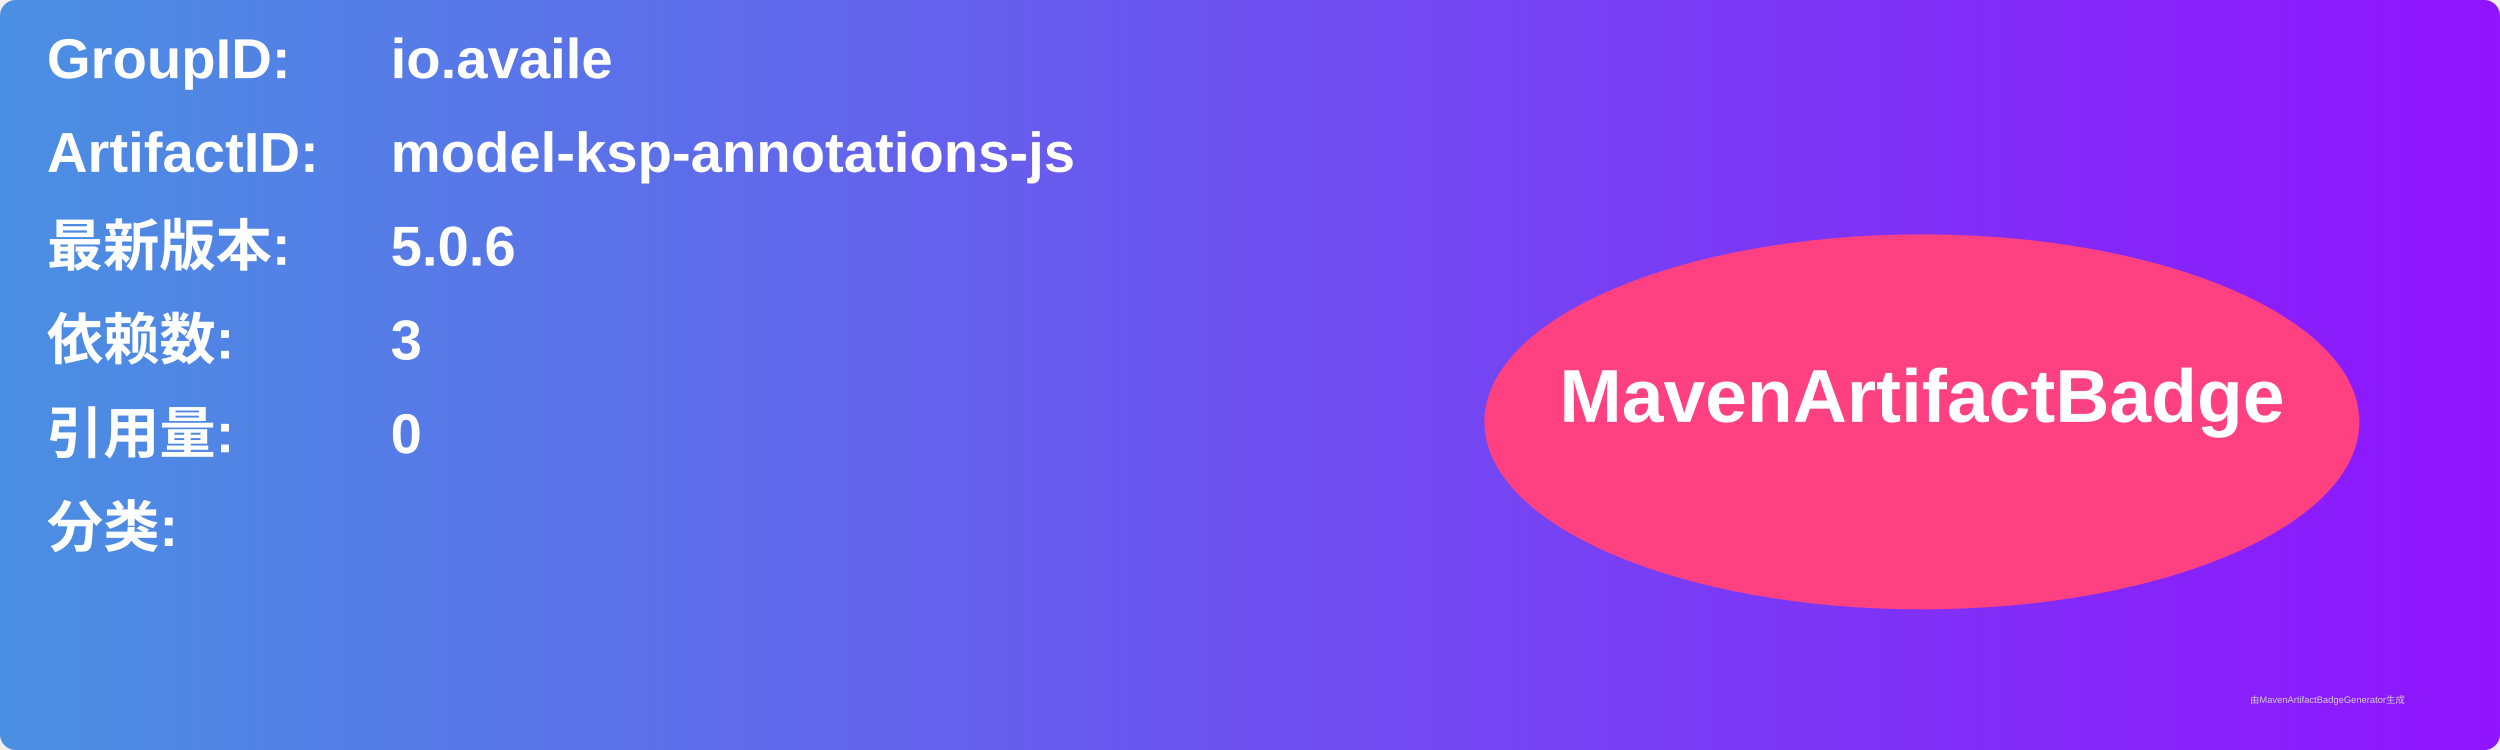
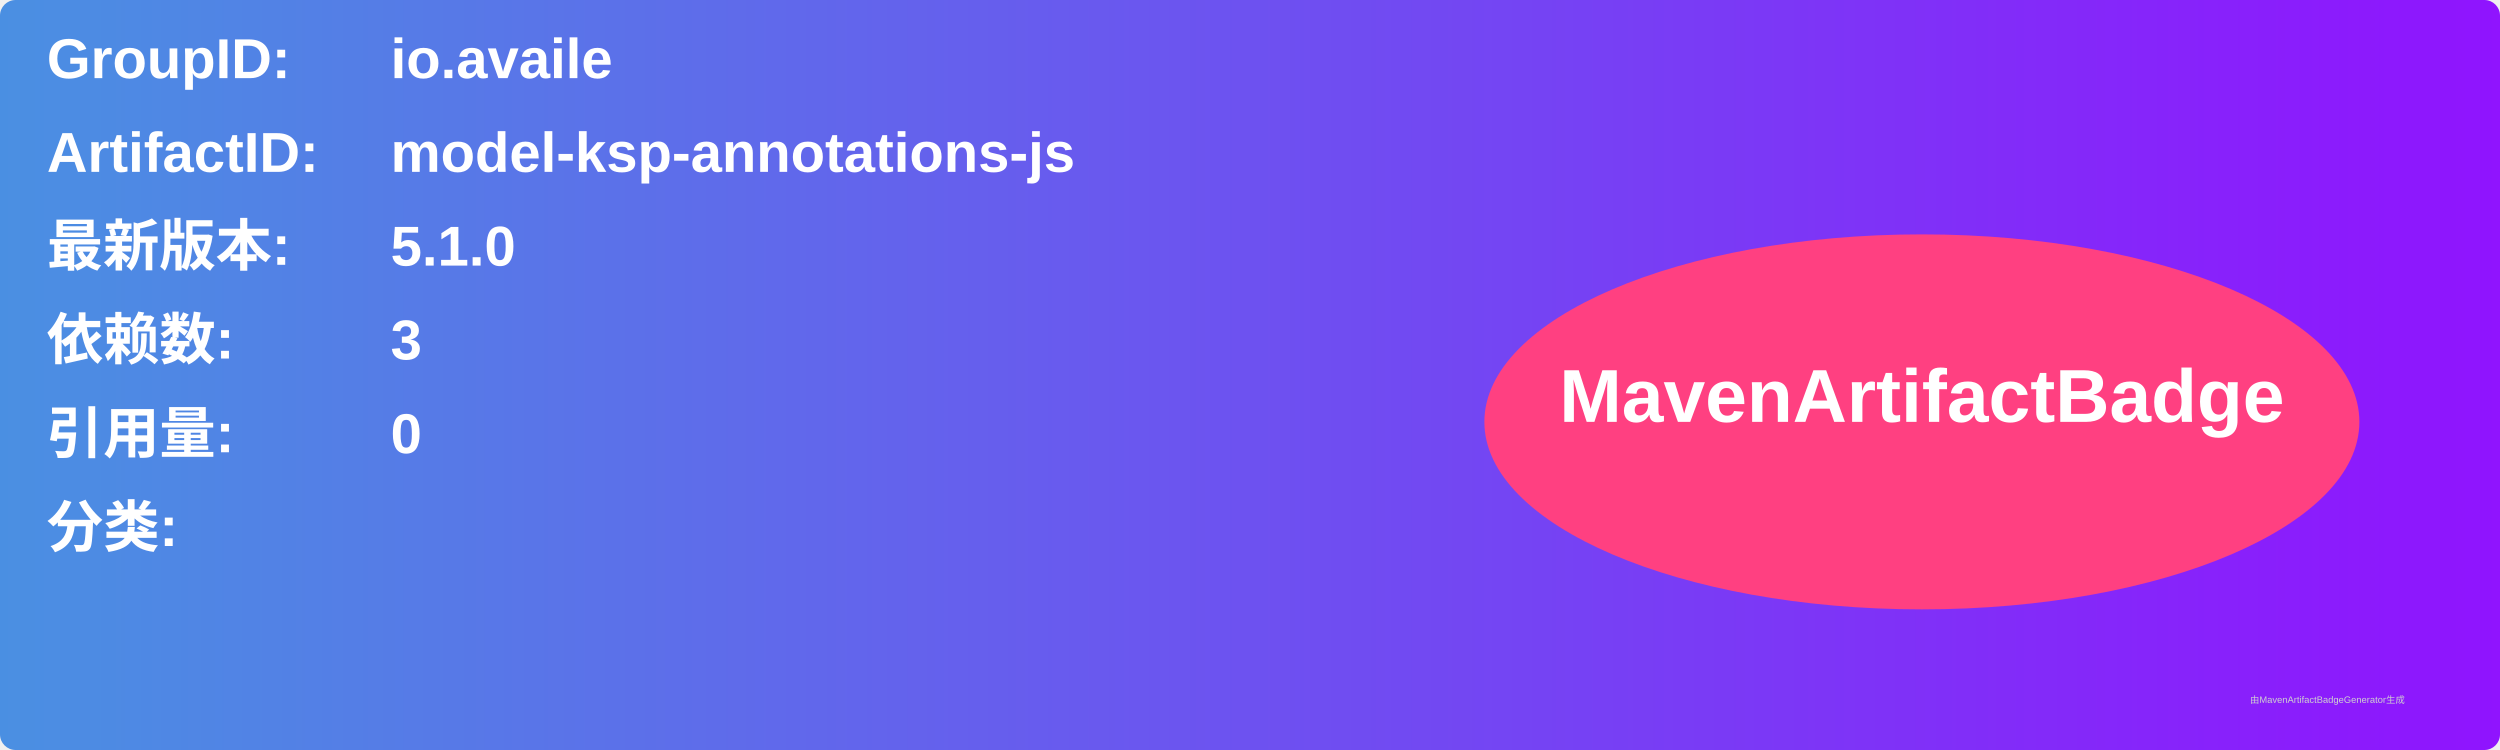
<svg xmlns="http://www.w3.org/2000/svg" width="800" height="240" viewBox="0 0 800 240">
  <linearGradient id="grad" x1="0%" y1="0%" x2="100%" y2="0%">
    <stop offset="0%" stop-color="#4a90e2" />
    <stop offset="100%" stop-color="#9013fe" />
  </linearGradient>
  <rect width="100%" height="100%" rx="5" ry="5" fill="url(#grad)" />
  <g transform="translate(15, 15)">
    <text x="0" y="10" font-family="Arial" font-size="18" fill="white" font-weight="bold" width="260">GroupID:</text>
    <text x="110" y="10" font-family="Arial" font-size="18" fill="white" font-weight="bold" width="460">io.availe</text>
    <text x="0" y="40" font-family="Arial" font-size="18" fill="white" font-weight="bold" width="260">ArtifactID:</text>
    <text x="110" y="40" font-family="Arial" font-size="18" fill="white" font-weight="bold" width="460">model-ksp-annotations-js</text>
    <text x="0" y="70" font-family="Arial" font-size="18" fill="white" font-weight="bold">最新版本:</text>
    <text x="110" y="70" font-family="Arial" font-size="18" fill="white" font-weight="bold">
-       <tspan font-weight="bold">5.0.6</tspan>
+       <tspan font-weight="bold">5.1.0</tspan>
    </text>
    <text x="0" y="100" font-family="Arial" font-size="18" fill="white" font-weight="bold">依赖数: </text>
    <text x="110" y="100" font-family="Arial" font-size="18" fill="white">
      <tspan font-weight="bold">3</tspan>
    </text>
    <text x="0" y="130" font-family="Arial" font-size="18" fill="white" font-weight="bold">引用量: </text>
    <text x="110" y="130" font-family="Arial" font-size="18" fill="white">
      <tspan font-weight="bold">0</tspan>
    </text>
    <text x="0" y="160" font-family="Arial" font-size="18" fill="white" font-weight="bold">分类:</text>
    <text x="10" y="190" font-family="Arial" font-size="10" fill="white">
      <tspan font-weight="bold" />
    </text>
    <ellipse cx="600" cy="120" rx="140" ry="60" fill="#ff4081" />
    <text x="600" y="120" text-anchor="middle" font-family="Arial" font-size="24" fill="white" font-weight="bold">MavenArtifactBadge</text>
  </g>
  <text x="720" y="225" font-family="Arial" font-size="3" fill="#d0d0d0">由MavenArtifactBadgeGenerator生成</text>
</svg>
